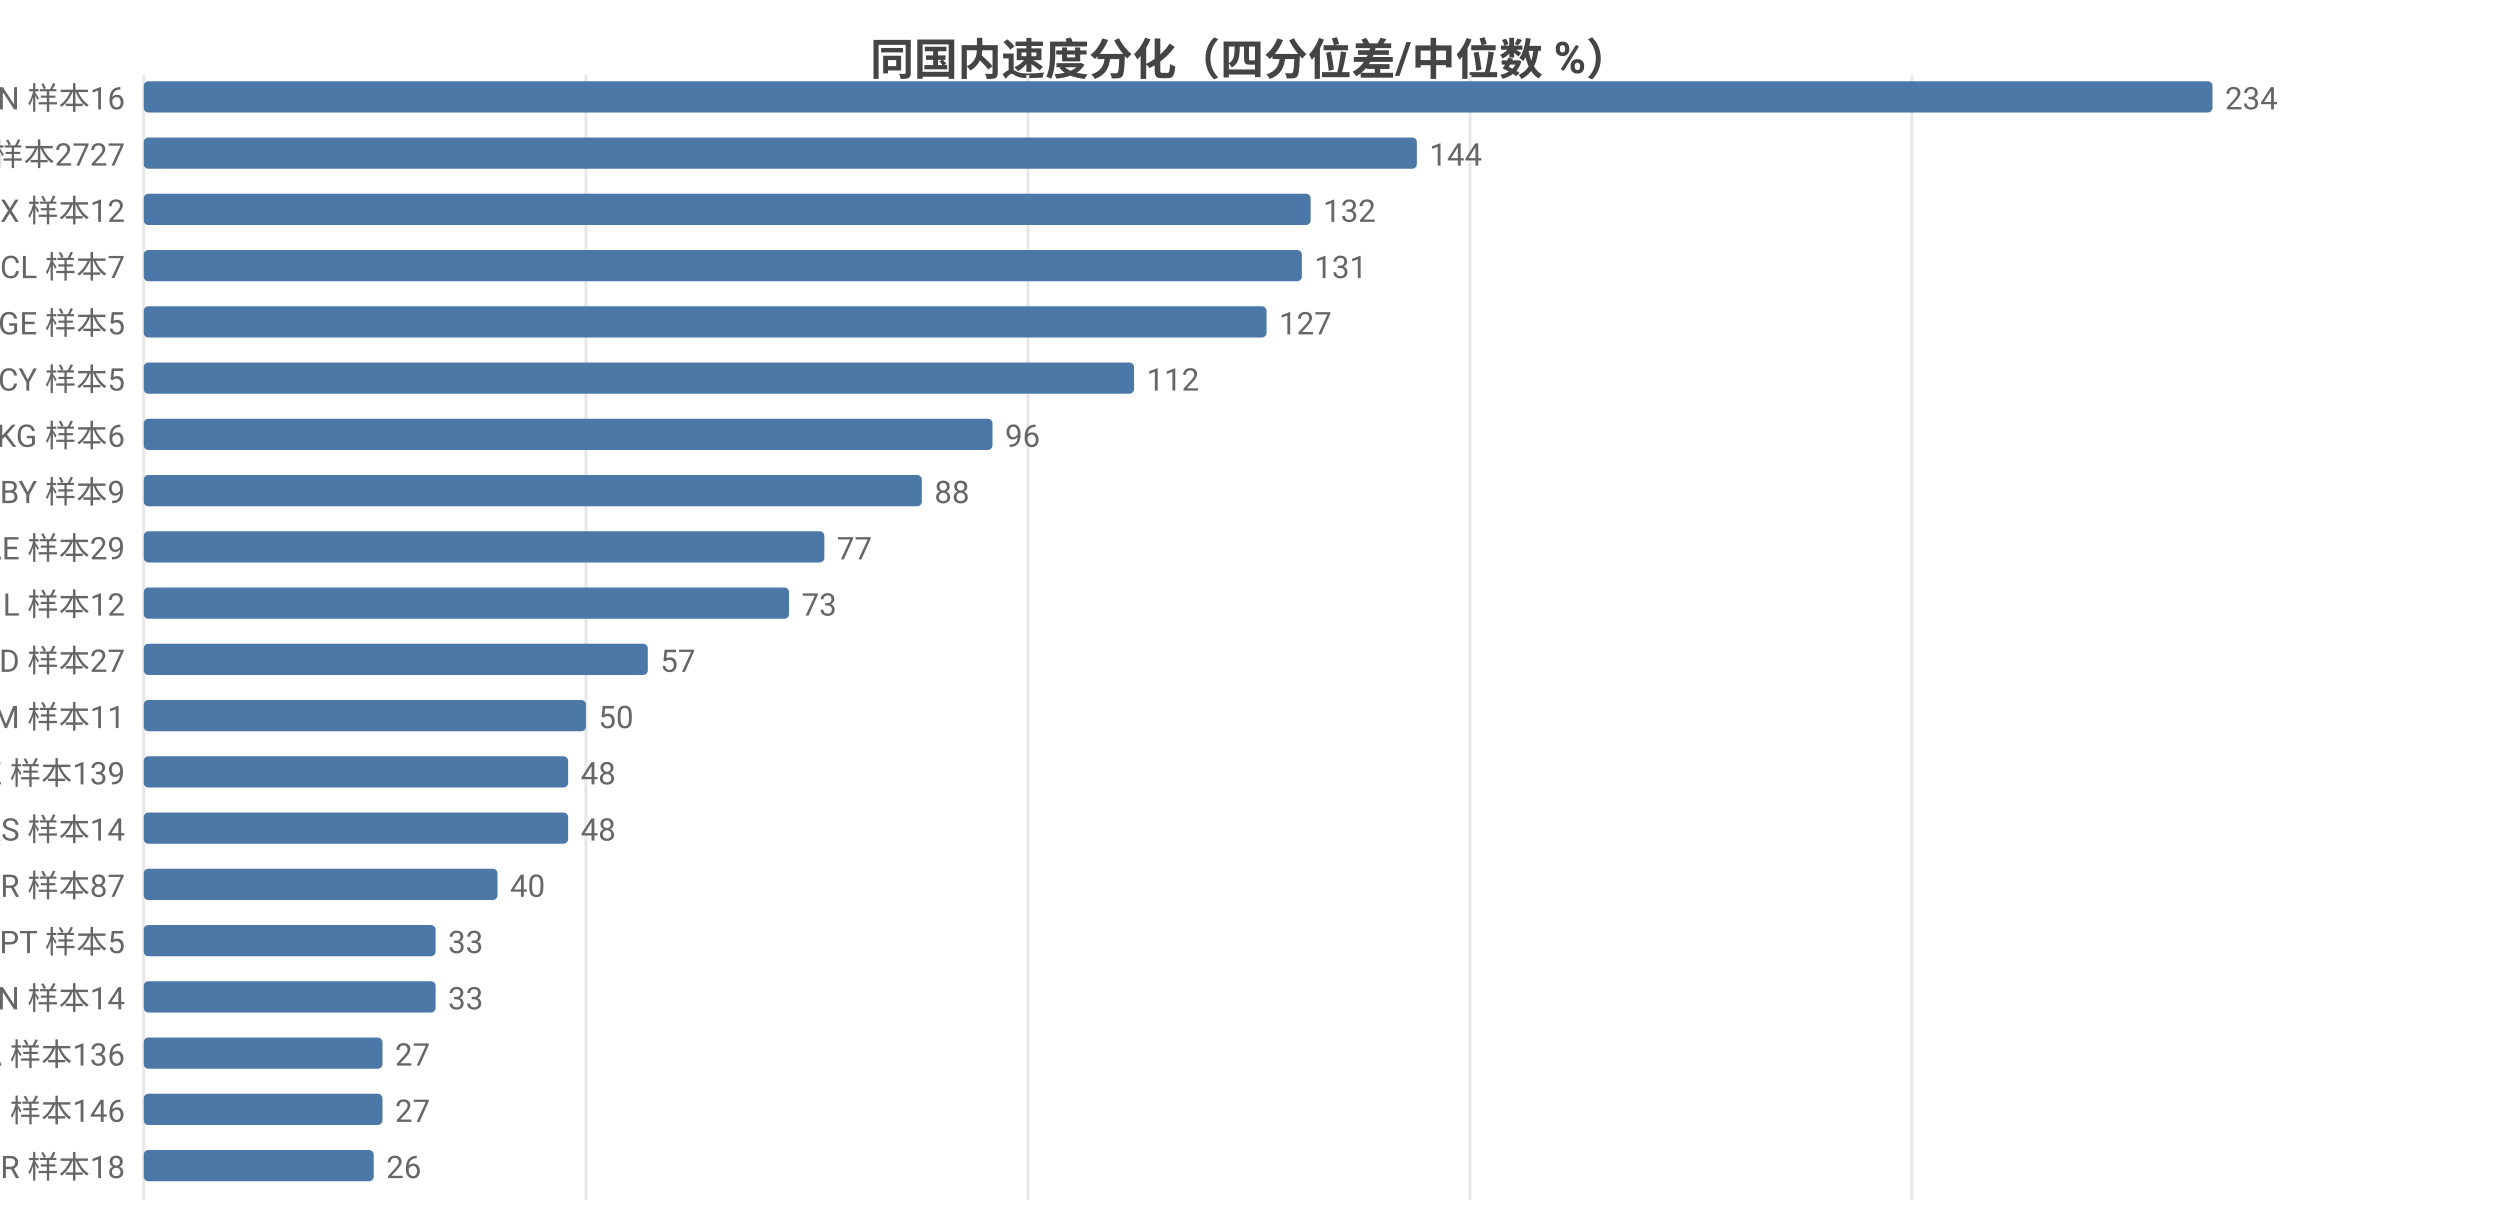
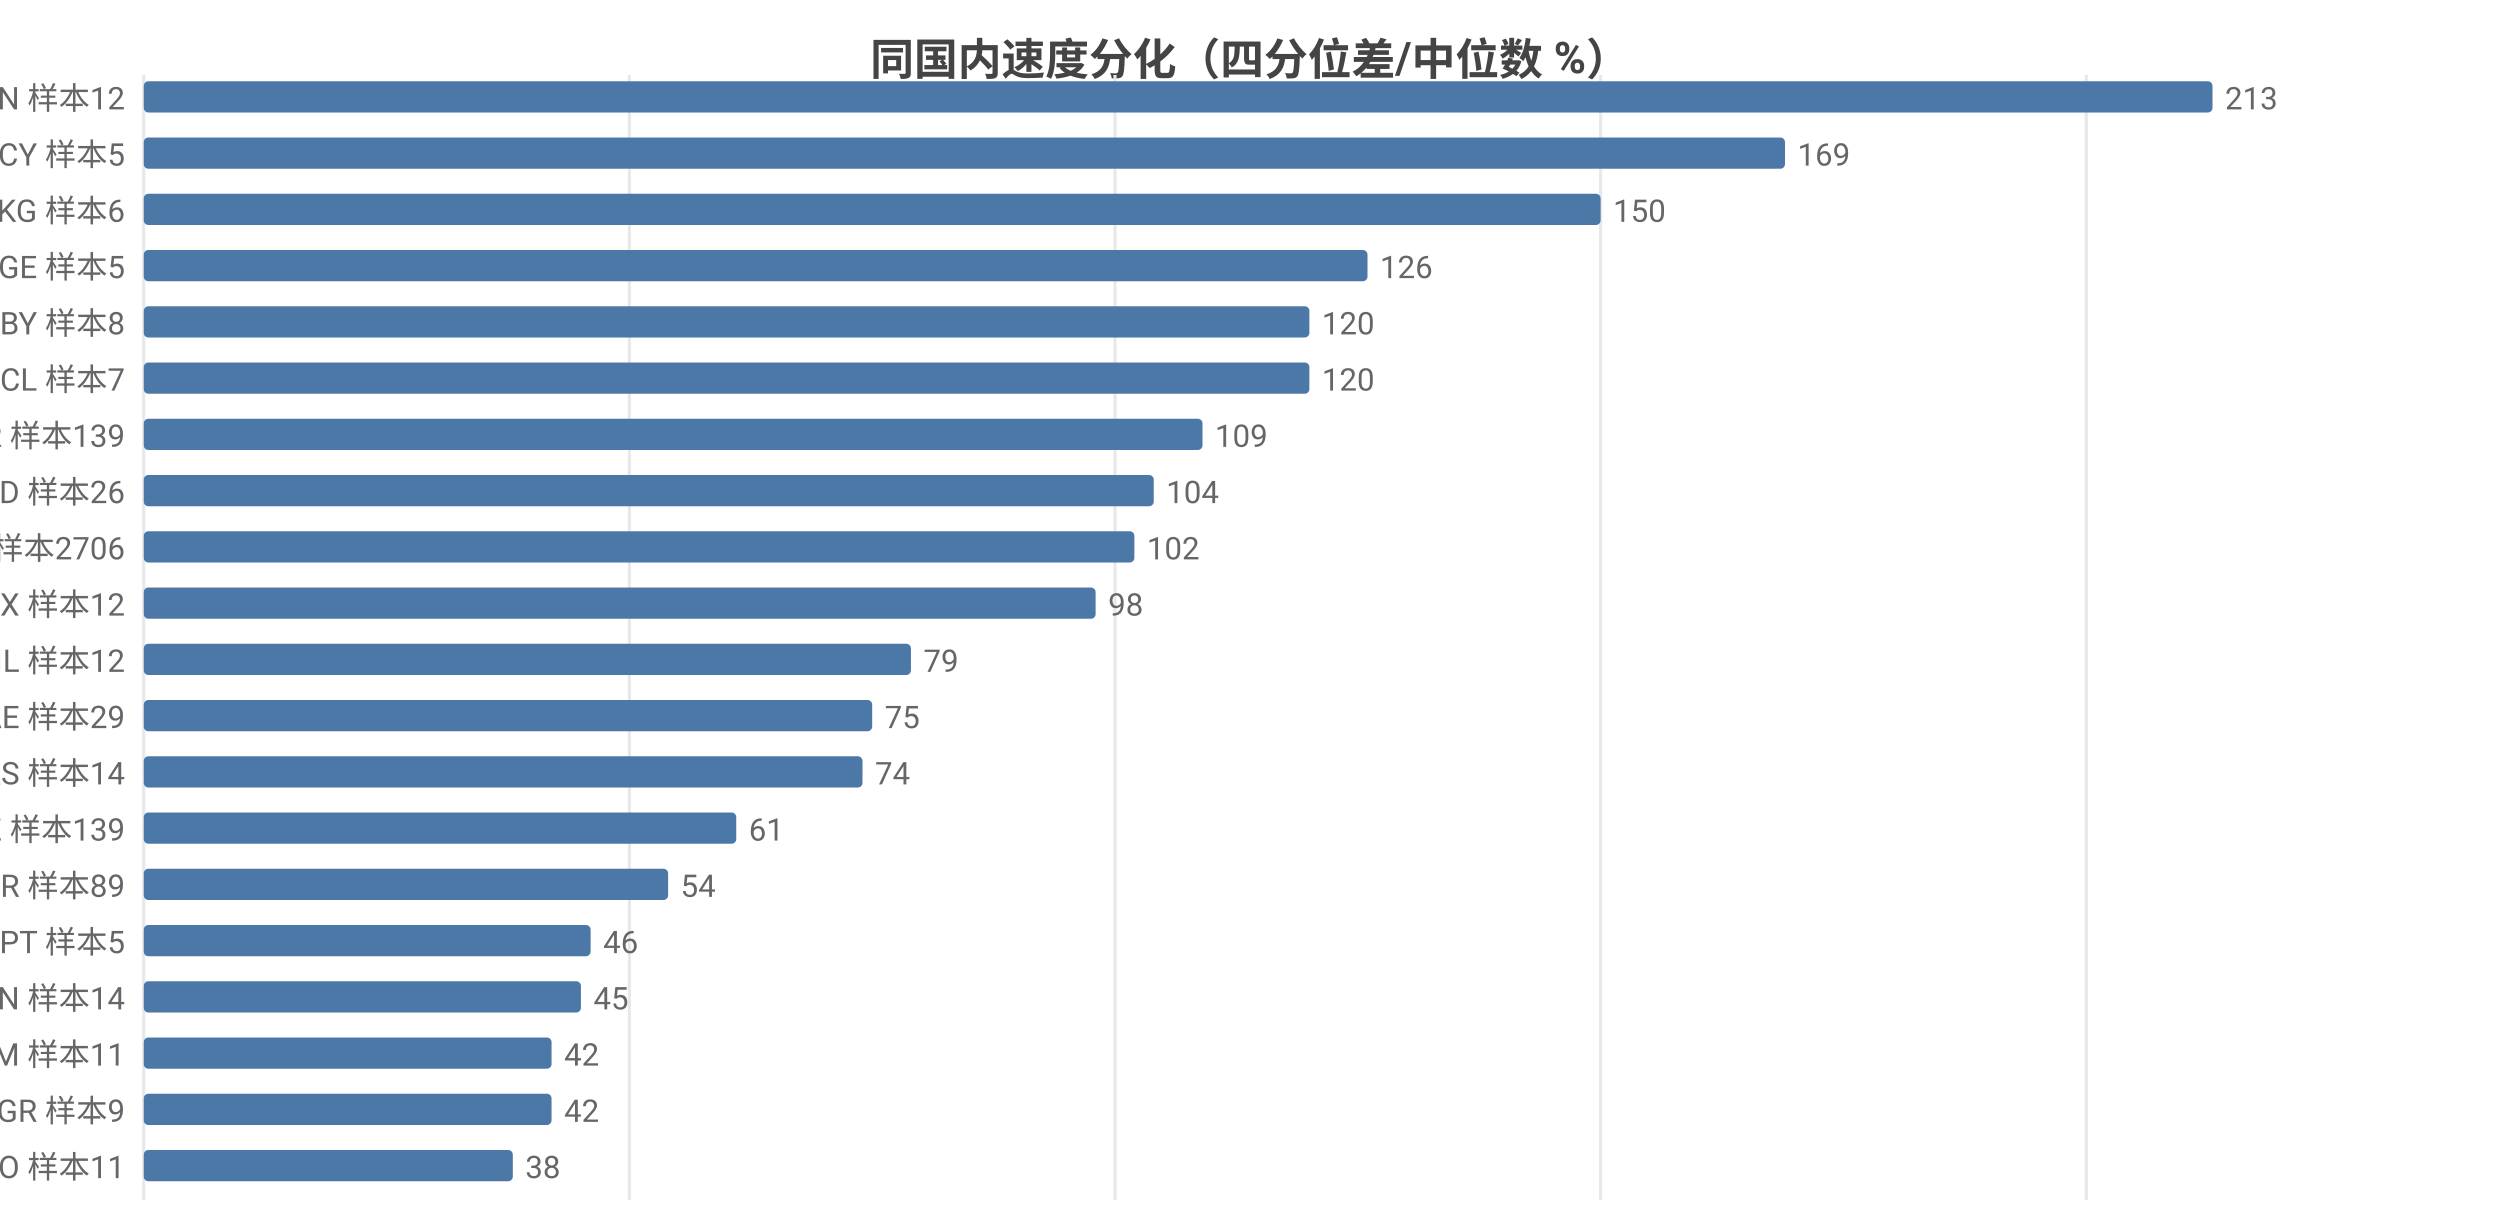
<svg xmlns="http://www.w3.org/2000/svg" width="800" height="392" viewBox="0 0 800 392">
  <rect width="800" height="392" fill="#ffffff" />
  <style>text{font-family:system-ui,-apple-system,'Segoe UI',Roboto,'PingFang SC','Microsoft YaHei','Noto Sans CJK SC',sans-serif}.g{stroke:#e8e8e8;stroke-width:1}.a{stroke:#999;stroke-width:1}.t{font-size:10px;fill:#666}.m{font-size:10px;text-anchor:middle;fill:#666}.e{font-size:10px;text-anchor:end;fill:#666}.l{font-size:11px;fill:#333}.tt{font-size:14px;font-weight:600;text-anchor:middle;fill:#444}.em{font-size:13px;text-anchor:middle;fill:#999}</style>
  <text class="tt" x="400.0" y="24">同国内速度分化（四分位差/中位数 %）</text>
  <line class="g" x1="46" y1="24" x2="46" y2="384" />
-   <line class="g" x1="187.5" y1="24" x2="187.5" y2="384" />
-   <line class="g" x1="328.9" y1="24" x2="328.9" y2="384" />
-   <line class="g" x1="470.4" y1="24" x2="470.4" y2="384" />
-   <line class="g" x1="611.8" y1="24" x2="611.8" y2="384" />
-   <text class="e" x="40" y="35">CN 样本16</text>
+   <line class="g" x1="201.4" y1="24" x2="201.4" y2="384" />
+   <line class="g" x1="356.8" y1="24" x2="356.8" y2="384" />
+   <line class="g" x1="512.2" y1="24" x2="512.2" y2="384" />
+   <line class="g" x1="667.6" y1="24" x2="667.6" y2="384" />
+   <text class="e" x="40" y="35">CN 样本12</text>
  <rect x="46" y="26" width="662" height="10" fill="#4c78a8" rx="1.5" />
-   <text class="t" x="712" y="35">234</text>
-   <text class="e" x="40" y="53">US 样本2727</text>
-   <rect x="46" y="44" width="407.4" height="10" fill="#4c78a8" rx="1.5" />
-   <text class="t" x="457.4" y="53">144</text>
-   <text class="e" x="40" y="71">MX 样本12</text>
-   <rect x="46" y="62" width="373.4" height="10" fill="#4c78a8" rx="1.5" />
-   <text class="t" x="423.4" y="71">132</text>
-   <text class="e" x="40" y="89">CL 样本7</text>
-   <rect x="46" y="80" width="370.6" height="10" fill="#4c78a8" rx="1.5" />
-   <text class="t" x="420.6" y="89">131</text>
-   <text class="e" x="40" y="107">GE 样本5</text>
-   <rect x="46" y="98" width="359.3" height="10" fill="#4c78a8" rx="1.5" />
-   <text class="t" x="409.3" y="107">127</text>
-   <text class="e" x="40" y="125">CY 样本5</text>
-   <rect x="46" y="116" width="316.9" height="10" fill="#4c78a8" rx="1.5" />
-   <text class="t" x="366.9" y="125">112</text>
-   <text class="e" x="40" y="143">KG 样本6</text>
-   <rect x="46" y="134" width="271.6" height="10" fill="#4c78a8" rx="1.5" />
-   <text class="t" x="321.6" y="143">96</text>
-   <text class="e" x="40" y="161">BY 样本9</text>
-   <rect x="46" y="152" width="249.0" height="10" fill="#4c78a8" rx="1.5" />
-   <text class="t" x="299.0" y="161">88</text>
-   <text class="e" x="40" y="179">AE 样本29</text>
-   <rect x="46" y="170" width="217.8" height="10" fill="#4c78a8" rx="1.5" />
-   <text class="t" x="267.8" y="179">77</text>
-   <text class="e" x="40" y="197">IL 样本12</text>
-   <rect x="46" y="188" width="206.5" height="10" fill="#4c78a8" rx="1.5" />
-   <text class="t" x="256.5" y="197">73</text>
-   <text class="e" x="40" y="215">MD 样本27</text>
-   <rect x="46" y="206" width="161.3" height="10" fill="#4c78a8" rx="1.5" />
-   <text class="t" x="211.3" y="215">57</text>
-   <text class="e" x="40" y="233">AM 样本11</text>
-   <rect x="46" y="224" width="141.5" height="10" fill="#4c78a8" rx="1.5" />
-   <text class="t" x="191.5" y="233">50</text>
-   <text class="e" x="40" y="251">KZ 样本139</text>
-   <rect x="46" y="242" width="135.8" height="10" fill="#4c78a8" rx="1.5" />
-   <text class="t" x="185.8" y="251">48</text>
-   <text class="e" x="40" y="269">RS 样本14</text>
-   <rect x="46" y="260" width="135.8" height="10" fill="#4c78a8" rx="1.5" />
-   <text class="t" x="185.8" y="269">48</text>
-   <text class="e" x="40" y="287">TR 样本87</text>
-   <rect x="46" y="278" width="113.2" height="10" fill="#4c78a8" rx="1.5" />
-   <text class="t" x="163.2" y="287">40</text>
+   <text class="t" x="712" y="35">213</text>
+   <text class="e" x="40" y="53">CY 样本5</text>
+   <rect x="46" y="44" width="525.2" height="10" fill="#4c78a8" rx="1.5" />
+   <text class="t" x="575.2" y="53">169</text>
+   <text class="e" x="40" y="71">KG 样本6</text>
+   <rect x="46" y="62" width="466.2" height="10" fill="#4c78a8" rx="1.5" />
+   <text class="t" x="516.2" y="71">150</text>
+   <text class="e" x="40" y="89">GE 样本5</text>
+   <rect x="46" y="80" width="391.6" height="10" fill="#4c78a8" rx="1.5" />
+   <text class="t" x="441.6" y="89">126</text>
+   <text class="e" x="40" y="107">BY 样本8</text>
+   <rect x="46" y="98" width="373.0" height="10" fill="#4c78a8" rx="1.5" />
+   <text class="t" x="423.0" y="107">120</text>
+   <text class="e" x="40" y="125">CL 样本7</text>
+   <rect x="46" y="116" width="373.0" height="10" fill="#4c78a8" rx="1.5" />
+   <text class="t" x="423.0" y="125">120</text>
+   <text class="e" x="40" y="143">KR 样本139</text>
+   <rect x="46" y="134" width="338.8" height="10" fill="#4c78a8" rx="1.5" />
+   <text class="t" x="388.8" y="143">109</text>
+   <text class="e" x="40" y="161">MD 样本26</text>
+   <rect x="46" y="152" width="323.2" height="10" fill="#4c78a8" rx="1.5" />
+   <text class="t" x="373.2" y="161">104</text>
+   <text class="e" x="40" y="179">US 样本2706</text>
+   <rect x="46" y="170" width="317.0" height="10" fill="#4c78a8" rx="1.5" />
+   <text class="t" x="367.0" y="179">102</text>
+   <text class="e" x="40" y="197">MX 样本12</text>
+   <rect x="46" y="188" width="304.6" height="10" fill="#4c78a8" rx="1.5" />
+   <text class="t" x="354.6" y="197">98</text>
+   <text class="e" x="40" y="215">IL 样本12</text>
+   <rect x="46" y="206" width="245.5" height="10" fill="#4c78a8" rx="1.5" />
+   <text class="t" x="295.5" y="215">79</text>
+   <text class="e" x="40" y="233">AE 样本29</text>
+   <rect x="46" y="224" width="233.1" height="10" fill="#4c78a8" rx="1.5" />
+   <text class="t" x="283.1" y="233">75</text>
+   <text class="e" x="40" y="251">RS 样本14</text>
+   <rect x="46" y="242" width="230.0" height="10" fill="#4c78a8" rx="1.5" />
+   <text class="t" x="280.0" y="251">74</text>
+   <text class="e" x="40" y="269">KZ 样本139</text>
+   <rect x="46" y="260" width="189.6" height="10" fill="#4c78a8" rx="1.5" />
+   <text class="t" x="239.6" y="269">61</text>
+   <text class="e" x="40" y="287">TR 样本89</text>
+   <rect x="46" y="278" width="167.8" height="10" fill="#4c78a8" rx="1.5" />
+   <text class="t" x="217.8" y="287">54</text>
  <text class="e" x="40" y="305">PT 样本5</text>
-   <rect x="46" y="296" width="93.4" height="10" fill="#4c78a8" rx="1.5" />
-   <text class="t" x="143.4" y="305">33</text>
+   <rect x="46" y="296" width="143.0" height="10" fill="#4c78a8" rx="1.5" />
+   <text class="t" x="193.0" y="305">46</text>
  <text class="e" x="40" y="323">VN 样本14</text>
-   <rect x="46" y="314" width="93.4" height="10" fill="#4c78a8" rx="1.5" />
-   <text class="t" x="143.4" y="323">33</text>
-   <text class="e" x="40" y="341">CA 样本136</text>
-   <rect x="46" y="332" width="76.4" height="10" fill="#4c78a8" rx="1.5" />
-   <text class="t" x="126.4" y="341">27</text>
-   <text class="e" x="40" y="359">RU 样本146</text>
-   <rect x="46" y="350" width="76.4" height="10" fill="#4c78a8" rx="1.5" />
-   <text class="t" x="126.4" y="359">27</text>
-   <text class="e" x="40" y="377">BR 样本18</text>
-   <rect x="46" y="368" width="73.6" height="10" fill="#4c78a8" rx="1.5" />
-   <text class="t" x="123.6" y="377">26</text>
+   <rect x="46" y="314" width="139.9" height="10" fill="#4c78a8" rx="1.5" />
+   <text class="t" x="189.9" y="323">45</text>
+   <text class="e" x="40" y="341">AM 样本11</text>
+   <rect x="46" y="332" width="130.5" height="10" fill="#4c78a8" rx="1.5" />
+   <text class="t" x="180.5" y="341">42</text>
+   <text class="e" x="40" y="359">GR 样本9</text>
+   <rect x="46" y="350" width="130.5" height="10" fill="#4c78a8" rx="1.5" />
+   <text class="t" x="180.5" y="359">42</text>
+   <text class="e" x="40" y="377">NO 样本11</text>
+   <rect x="46" y="368" width="118.1" height="10" fill="#4c78a8" rx="1.5" />
+   <text class="t" x="168.1" y="377">38</text>
</svg>
